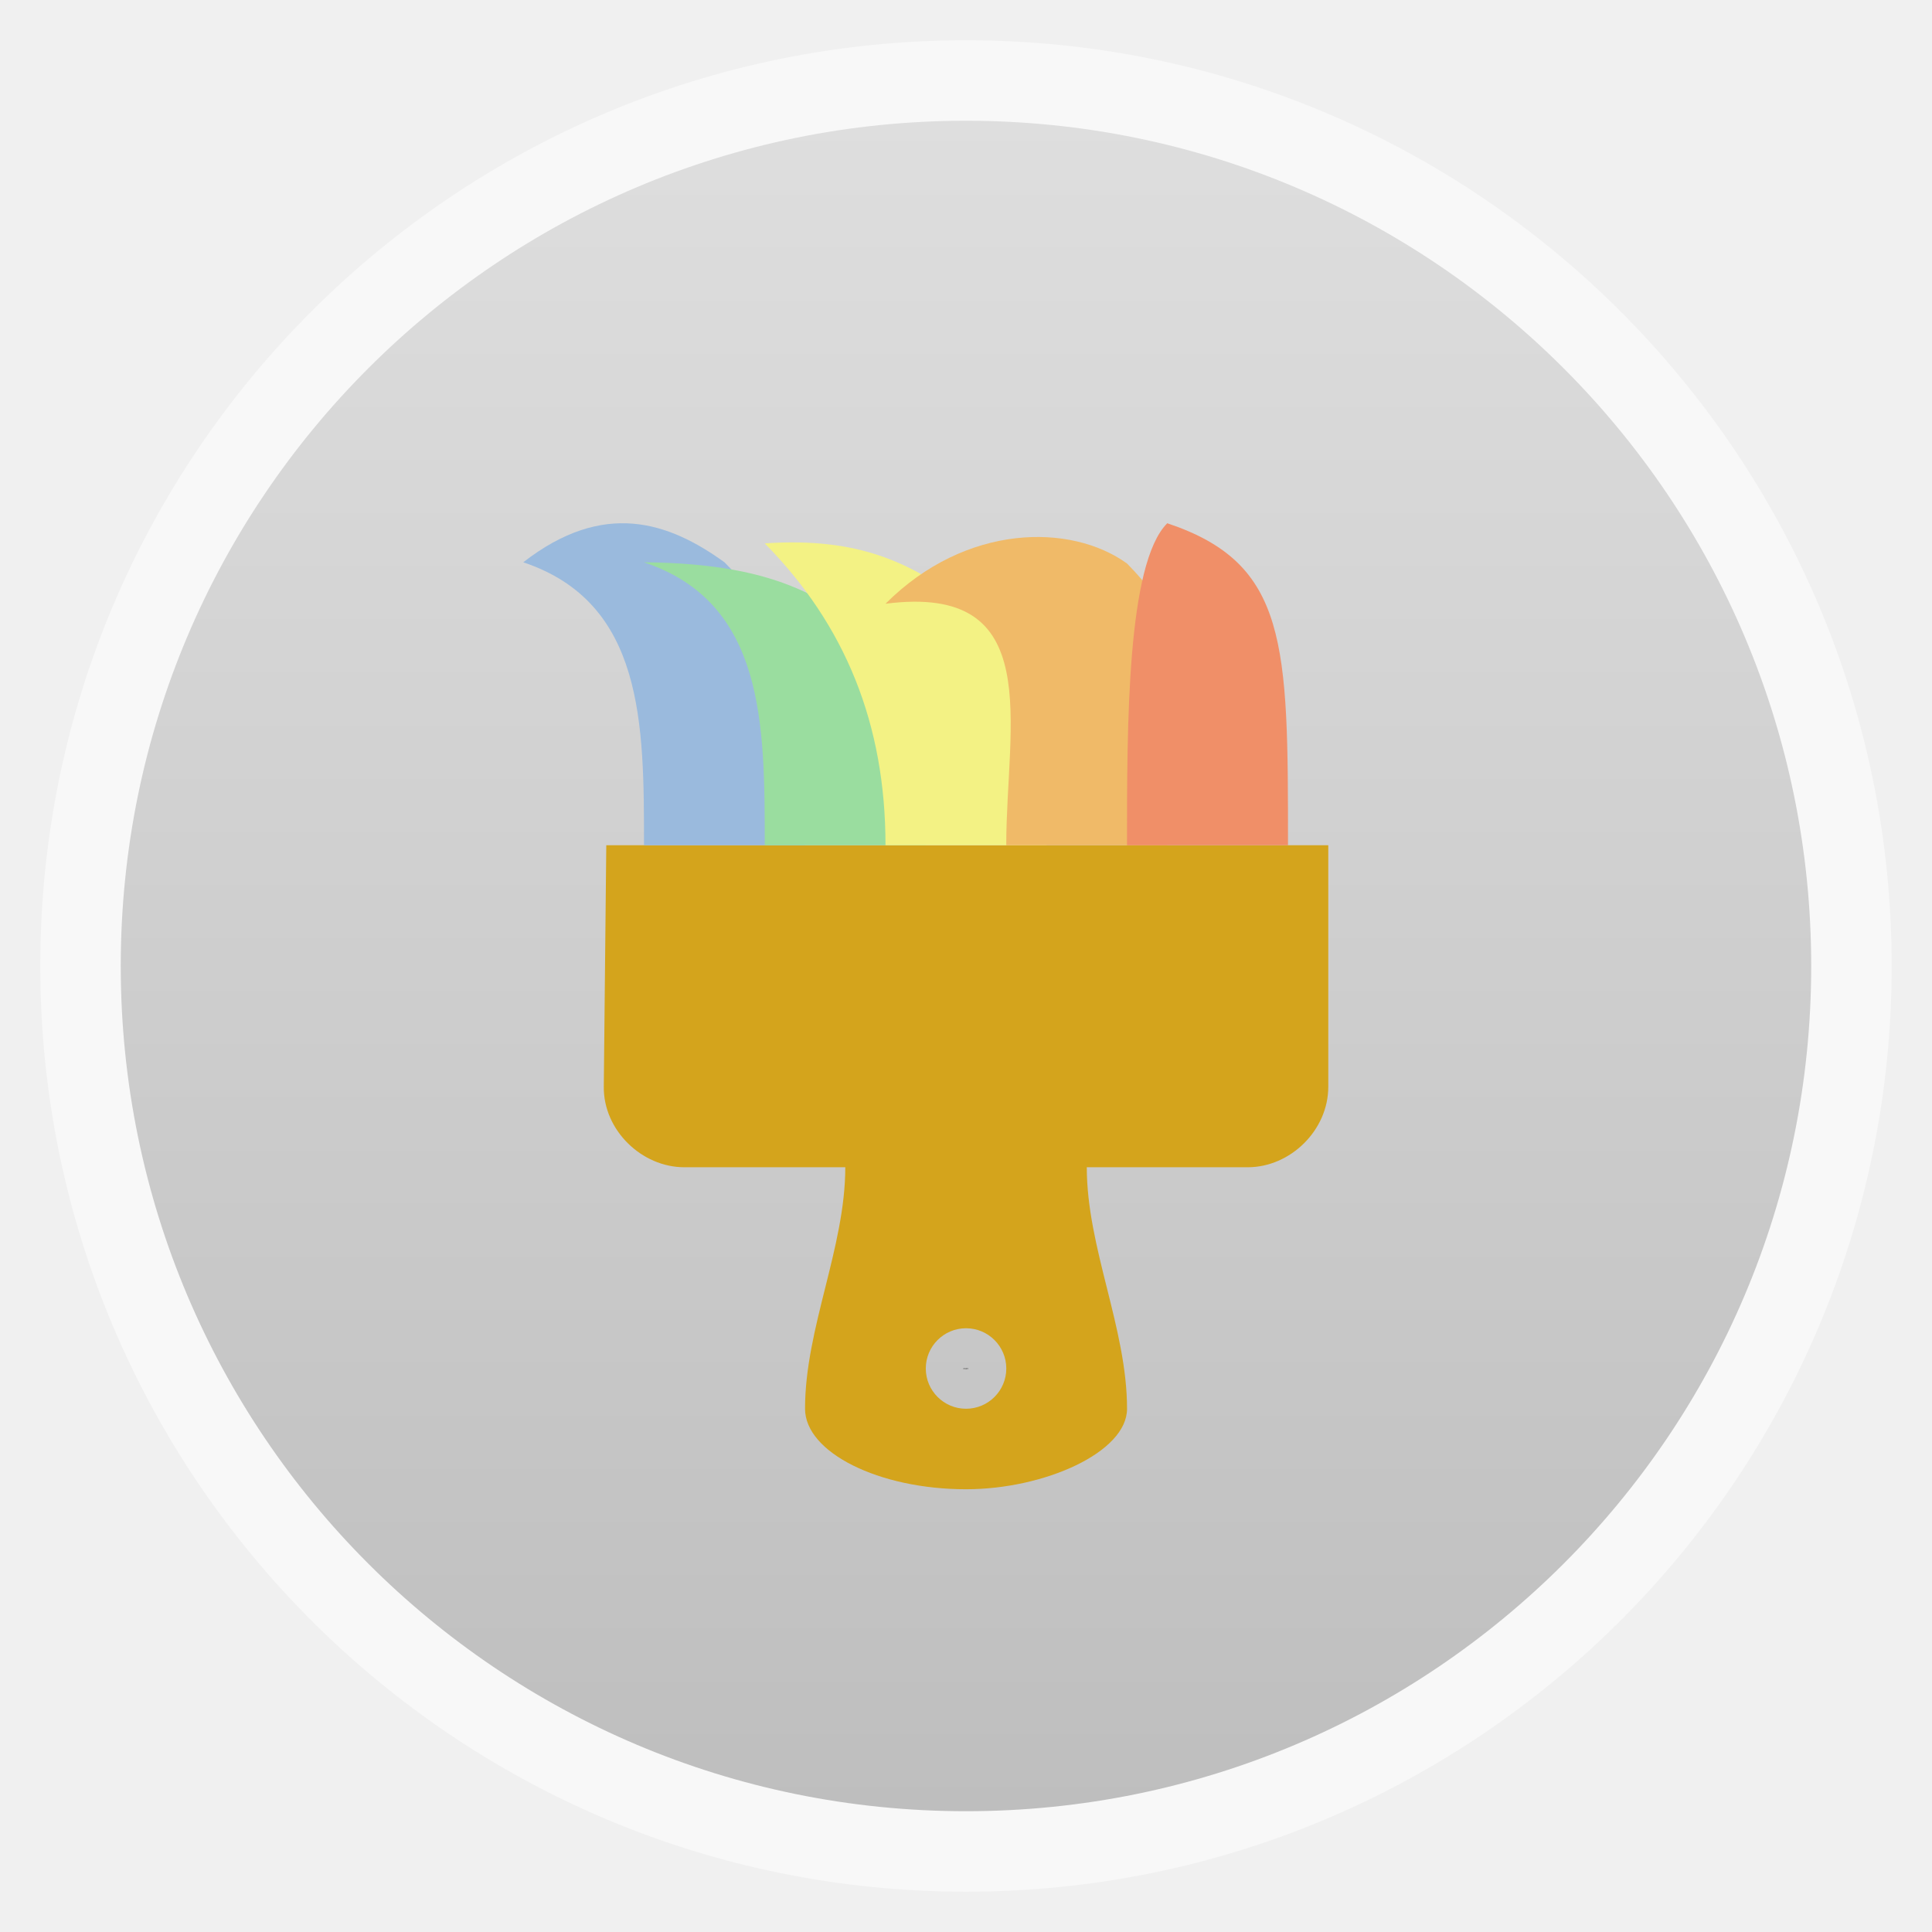
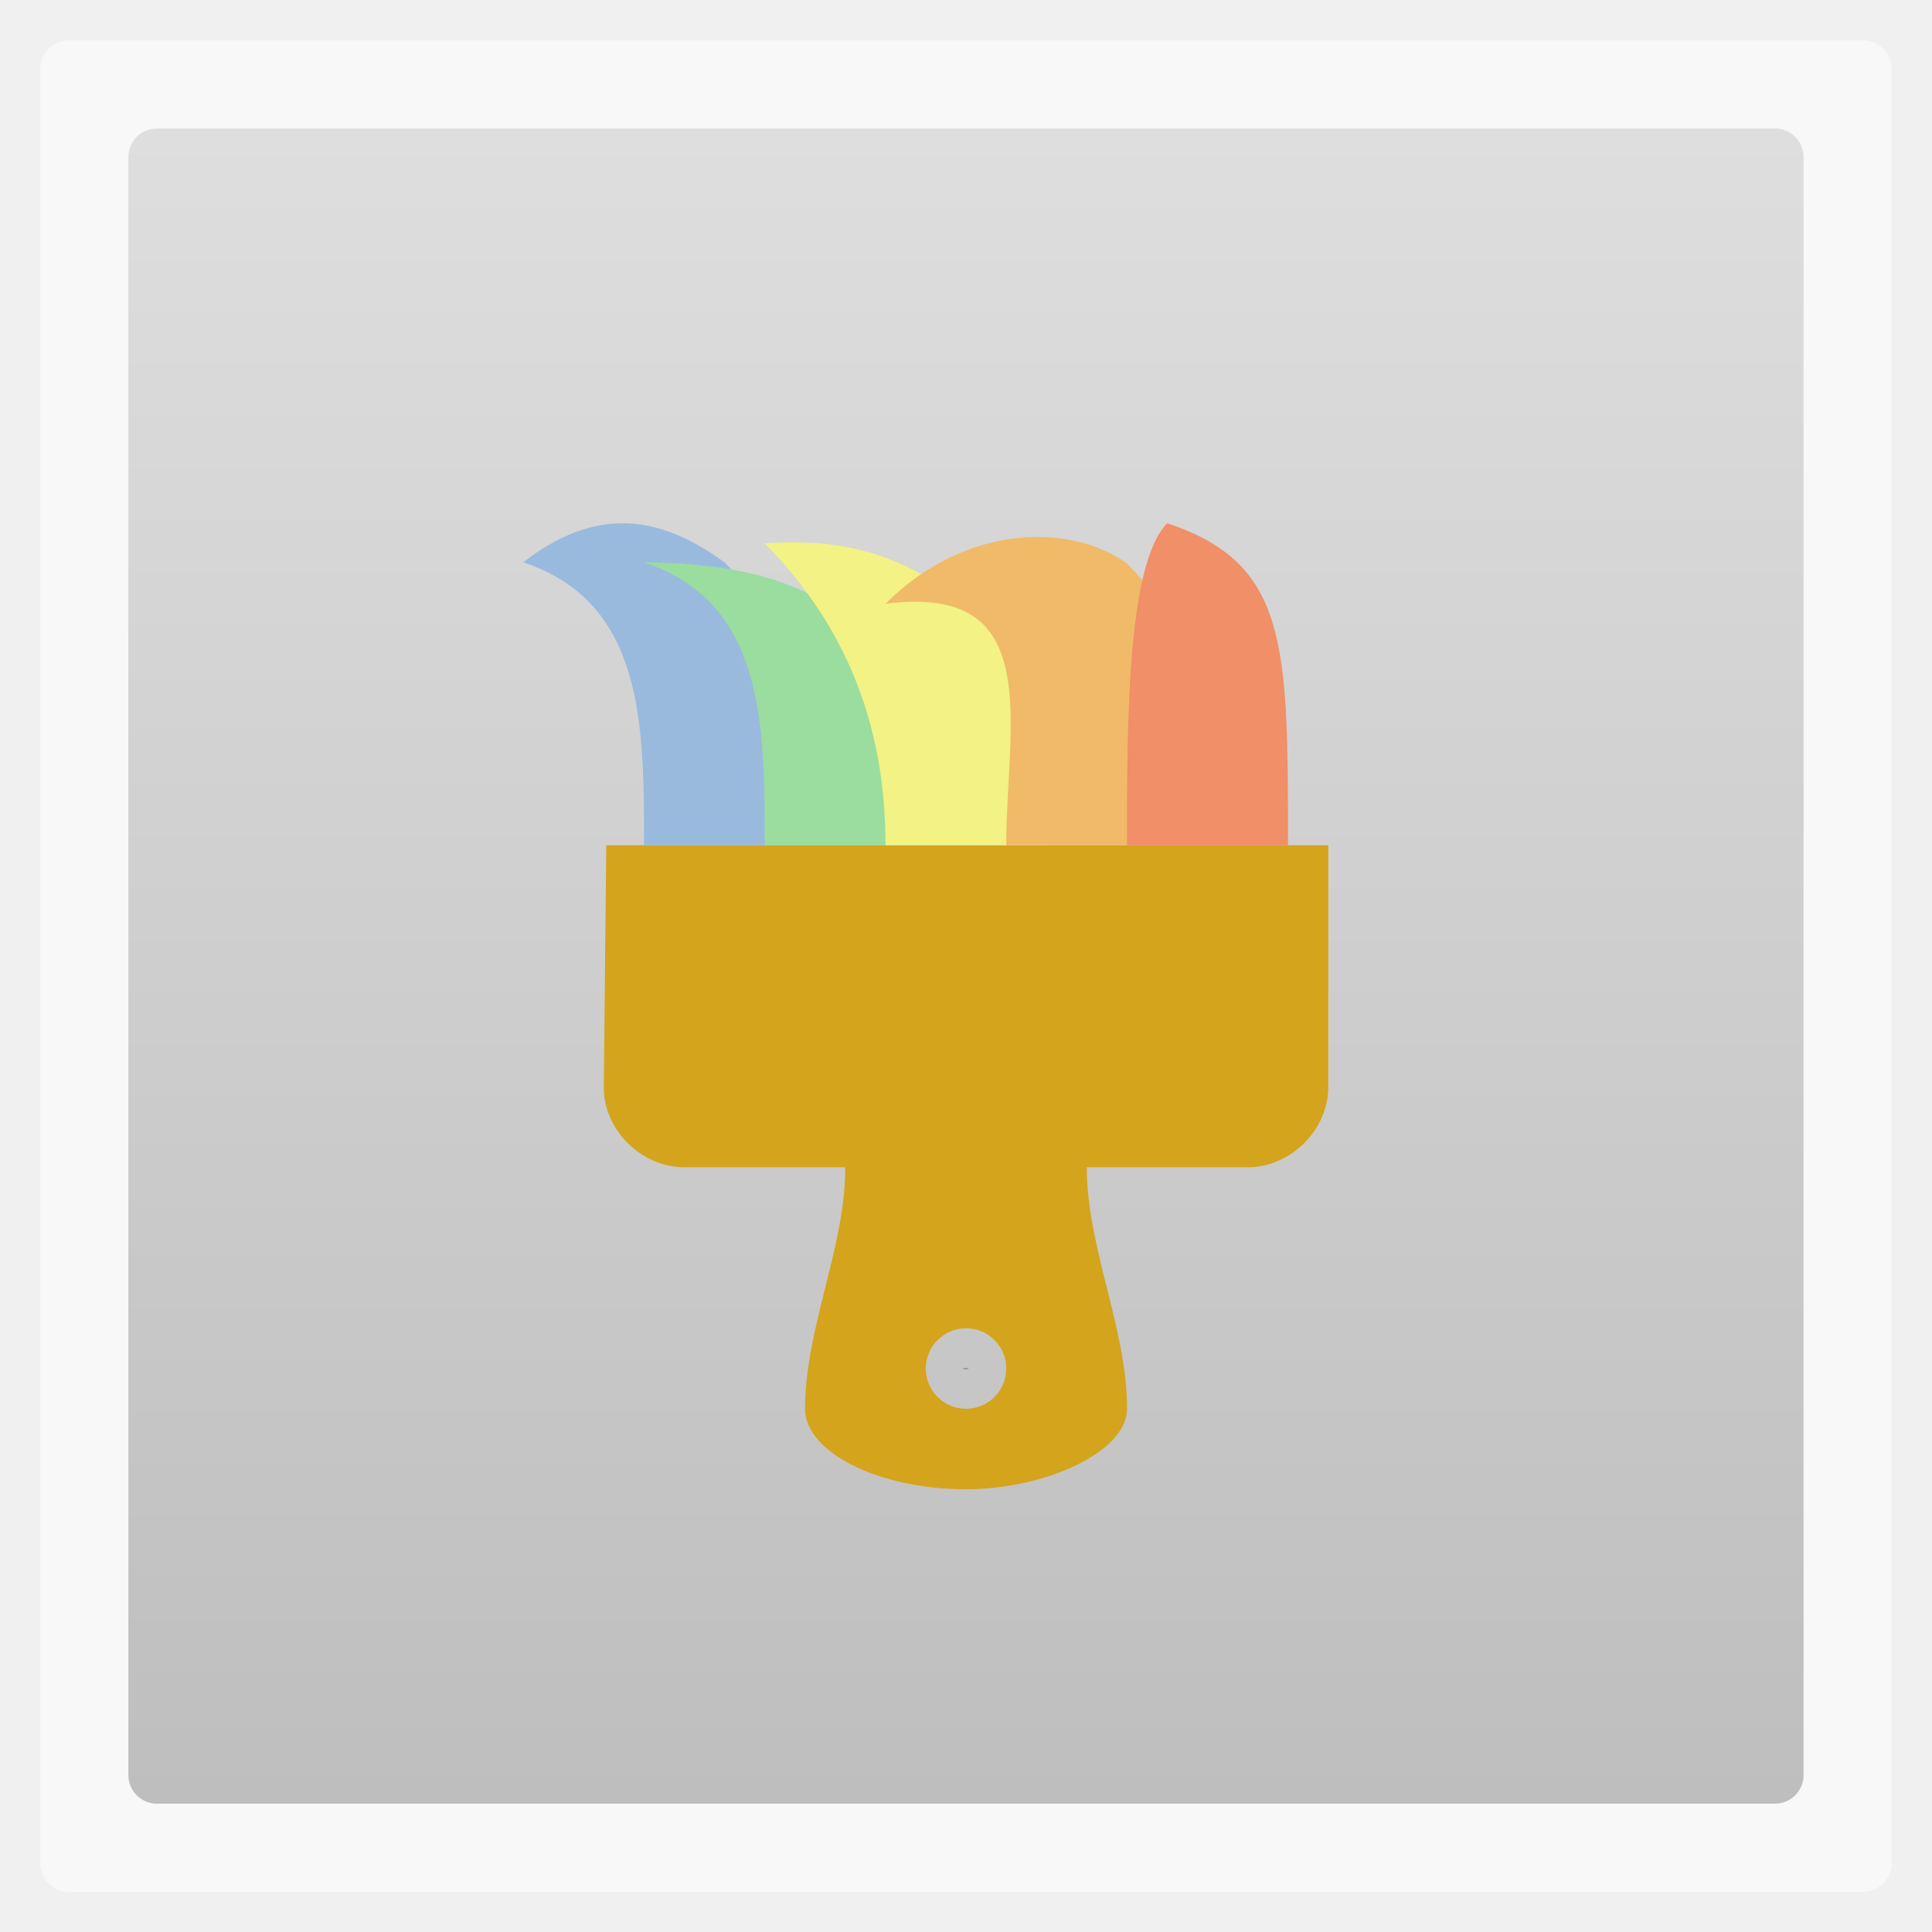
- <svg xmlns="http://www.w3.org/2000/svg" xmlns:xlink="http://www.w3.org/1999/xlink" viewBox="0 0 48 48" width="48" height="48">
-   <defs>
-     <linearGradient id="0">
-       <stop stop-color="#bebebe" />
-       <stop offset="1" stop-color="#dedede" />
+ <svg xmlns="http://www.w3.org/2000/svg" xmlns:xlink="http://www.w3.org/1999/xlink" viewBox="0 0 48 48" id="svg2" version="1.1" width="100%" height="100%">
+   <defs id="defs4">
+     <linearGradient gradientTransform="translate(0,-2056.724)" xlink:href="#linearGradient3795" id="linearGradient3801" y1="1053.158" y2="1004.847" x2="0" gradientUnits="userSpaceOnUse" />
+     <linearGradient id="linearGradient3795">
+       <stop offset="0" style="stop-color:#d868d3" id="stop8" />
+       <stop offset="1" style="stop-color:#bd3096" id="stop10" />
    </linearGradient>
-     <linearGradient y2="268.33" x2="0" y1="279.1" gradientTransform="matrix(3.91624,0,0,3.91624,-475.792,-1047.975)" gradientUnits="userSpaceOnUse" id="1" xlink:href="#0" />
+     <linearGradient gradientTransform="matrix(1.36079,0,0,1.36217,-13.6019,991.1591)" xlink:href="#linearGradient4892" id="linearGradient3107" y1="37.766" x1="28.513" y2="30.828" gradientUnits="userSpaceOnUse" x2="28.422" />
+     <linearGradient id="linearGradient4892">
+       <stop offset="0" style="stop-color:#fff" id="stop14" />
+       <stop offset="1" style="stop-color:#fff;stop-opacity:0" id="stop16" />
+     </linearGradient>
+     <linearGradient id="linearGradient3801-8">
+       <stop id="stop3018" style="stop-color:#75507b" offset="0" />
+       <stop id="stop3020" style="stop-color:#ab7585" offset="1" />
+     </linearGradient>
+     <linearGradient gradientTransform="matrix(1.10525,0,0,1.10525,-134.2787,-295.7618)" xlink:href="#linearGradient4460" id="linearGradient3002" y1="279.096" y2="268.33" gradientUnits="userSpaceOnUse" x2="0" />
+     <linearGradient id="linearGradient4460">
+       <stop offset="0" style="stop-color:#dedede" id="stop7" />
+       <stop offset="1" style="stop-color:#f9f9f9" id="stop9" />
+     </linearGradient>
+     <linearGradient xlink:href="#linearGradient4460-3" id="linearGradient4104" gradientUnits="userSpaceOnUse" gradientTransform="matrix(1.10525,0,0,1.10525,-134.2787,-295.7618)" y1="279.096" x2="0" y2="268.33" />
+     <linearGradient id="linearGradient4460-3">
+       <stop offset="0" style="stop-color:#bebebe;stop-opacity:1;" id="stop7-5" />
+       <stop offset="1" style="stop-color:#dedede;stop-opacity:1;" id="stop9-1" />
+     </linearGradient>
+     <linearGradient y2="268.33" x2="0" y1="279.096" gradientTransform="matrix(3.91624,0,0,3.91624,-475.792,-1047.975)" gradientUnits="userSpaceOnUse" id="linearGradient3070" xlink:href="#linearGradient4460-3" />
+     <linearGradient y2="268.33" x2="0" y1="279.096" gradientTransform="matrix(3.91624,0,0,3.91624,-426.2525,-1048.15)" gradientUnits="userSpaceOnUse" id="linearGradient3070-7" xlink:href="#linearGradient4460-3-4" />
+     <linearGradient id="linearGradient4460-3-4">
+       <stop offset="0" style="stop-color:#bebebe;stop-opacity:1;" id="stop7-5-7" />
+       <stop offset="1" style="stop-color:#dedede;stop-opacity:1;" id="stop9-1-9" />
+     </linearGradient>
+     <linearGradient y2="268.33" x2="0" y1="279.096" gradientTransform="matrix(3.91624,0,0,3.91624,-525.6755,-1047.848)" gradientUnits="userSpaceOnUse" id="linearGradient3070-7-9" xlink:href="#linearGradient4460-3-4-2" />
+     <linearGradient id="linearGradient4460-3-4-2">
+       <stop offset="0" style="stop-color:#bebebe;stop-opacity:1;" id="stop7-5-7-5" />
+       <stop offset="1" style="stop-color:#dedede;stop-opacity:1;" id="stop9-1-9-8" />
+     </linearGradient>
+     <linearGradient xlink:href="#linearGradient4460-11" id="linearGradient4267" x1="3.189" y1="1028.364" x2="44.808" y2="1028.364" gradientUnits="userSpaceOnUse" gradientTransform="translate(1004.366,-1052.363)" />
+     <linearGradient id="linearGradient4460-11">
+       <stop offset="0" style="stop-color:#294059" id="stop3090" />
+       <stop offset="1" style="stop-color:#3c5e82" id="stop3092" />
+     </linearGradient>
+     <linearGradient y2="1028.364" x2="44.808" y1="1028.364" x1="3.189" gradientTransform="translate(0.00369946,-1012.363)" gradientUnits="userSpaceOnUse" id="linearGradient3530" xlink:href="#linearGradient4460-11" />
+     <linearGradient xlink:href="#linearGradient4460-3" id="linearGradient4267-4" x1="3.189" y1="1028.364" x2="44.808" y2="1028.364" gradientUnits="userSpaceOnUse" gradientTransform="translate(-48.00091,-1004.366)" />
+     <linearGradient id="linearGradient4460-11-5">
+       <stop offset="0" style="stop-color:#294059" id="stop3090-9" />
+       <stop offset="1" style="stop-color:#3c5e82" id="stop3092-7" />
+     </linearGradient>
  </defs>
-   <rect height="45.999" rx="23" y="1" x="1" width="45.999" opacity="0.5" fill="#ffffff" fill-rule="evenodd" />
-   <rect height="41.999" rx="20.998" y="3" x="3" width="41.999" fill="url(#1)" fill-rule="evenodd" />
-   <path d="m 15.063,21 -0.062,6 c -0.011,1.083 0.945,2 2,2 l 4,0 c 0,2 -1,4 -1,6 0,1.083 1.828,2 4,2 1.945,0 4,-0.917 4,-2 0,-2 -1,-4 -1,-6 l 4,0 c 1.055,0 2,-0.917 2,-2 l 0,-6 -17.938,0 z m 8.938,12 c 0.552,0 1,0.448 1,1 0,0.552 -0.448,1 -1,1 -0.552,0 -1,-0.448 -1,-1 0,-0.552 0.448,-1 1,-1 z" fill="#d4a41c" color="#000000" />
-   <path d="m 20,21 c 0.003,-4 0.003,-5 -2,-7.03 -1.391,-1.004 -3,-1.554 -5,0 3,1.004 3,4.017 3,7.03 z" fill="#9abadd" />
-   <path d="M 23,21 C 23,19 22.562,17 22,16 20.609,14.996 19.531,14 16,13.97 19,14.974 19,17.987 19,21 z" fill="#9add9f" />
-   <path d="m 26,21 c 0.003,-4 0.003,-3.97 -2,-6 -1.346,-1 -2.624,-1.661 -5,-1.5 2,2.03 3,4.487 3,7.5 z" fill="#f3f284" />
-   <path d="M 29,21 C 29.003,17 30.003,16.03 28,14 c -1.391,-1.004 -4,-1 -6,1 4,-0.516 3,2.987 3,6 z" fill="#f0ba68" />
-   <path d="M 32,21 C 32,16 32,14 29,13 c -1,1 -1,4.987 -1,8 z" fill="#f08f68" />
-   <path d="m 23.937,33.99 0.012,0 c 0.004,0 0.006,8.39e-4 0.008,0.003 0.002,0.002 0.003,0.004 0.003,0.007 0,0.003 -9.58e-4,0.005 -0.003,0.007 -0.002,0.002 -0.005,0.002 -0.008,0.002 l -0.005,0 0,0.01 -0.007,0 0,-0.029 m 0.007,0.005 0,0.008 0.004,0 c 0.001,0 0.003,-3.89e-4 0.003,-0.001 7.79e-4,-7.19e-4 0.001,-0.002 0.001,-0.003 0,-0.001 -3.89e-4,-0.002 -0.001,-0.003 -7.78e-4,-7.19e-4 -0.002,-10e-4 -0.003,-10e-4 l -0.004,0 m 0.035,-5.09e-4 c -0.002,0 -0.004,8.39e-4 -0.005,0.003 -0.001,0.002 -0.002,0.004 -0.002,0.007 0,0.003 5.99e-4,0.005 0.002,0.007 0.001,0.002 0.003,0.003 0.005,0.003 0.002,0 0.004,-8.39e-4 0.005,-0.003 0.001,-0.002 0.002,-0.004 0.002,-0.007 0,-0.003 -5.99e-4,-0.005 -0.002,-0.007 -0.001,-0.002 -0.003,-0.003 -0.005,-0.003 m 0,-0.005 c 0.005,0 0.008,0.001 0.011,0.004 0.003,0.003 0.004,0.006 0.004,0.011 0,0.005 -0.001,0.008 -0.004,0.011 -0.003,0.003 -0.006,0.004 -0.011,0.004 -0.005,0 -0.008,-0.001 -0.011,-0.004 -0.003,-0.003 -0.004,-0.006 -0.004,-0.011 0,-0.005 0.001,-0.008 0.004,-0.011 0.003,-0.003 0.006,-0.004 0.011,-0.004 m 0.02,5.09e-4 0.008,0 0.01,0.02 0,-0.02 0.007,0 0,0.029 -0.008,0 -0.01,-0.02 0,0.02 -0.007,0 0,-0.029 m 0.029,0 0.008,0 0.007,0.01 0.007,-0.01 0.008,0 -0.011,0.017 0,0.012 -0.007,0 0,-0.012 -0.011,-0.017" fill="#4a4a4a" />
-   <g transform="translate(-0.08838835,3.800699)">
-     <path d="m 61.584,15.433 c 0.003,-4 0.003,-5 -2,-7.03 -1.391,-1.004 -3,-1.554 -5,0 3,1.004 3,4.017 3,7.03 z" fill="#9abadd" />
-     <path d="m 64.584,15.433 c 0.003,-4 0.003,-5 -2,-7.03 -1.391,-1.004 -3,-1.554 -5,0 3,1.004 3,4.017 3,7.03 z" fill="#9add9f" />
-     <path d="m 67.584,15.433 c 0.003,-4 0.003,-5 -2,-7.03 -1.391,-1.004 -3,-1.554 -5,0 3,1.004 3,4.017 3,7.03 z" fill="#f3f284" />
-     <path d="m 70.584,15.433 c 0.003,-4 0.003,-5 -2,-7.03 -1.391,-1.004 -3,-1.554 -5,0 3,1.004 3,4.017 3,7.03 z" fill="#f0ba68" />
-     <path d="m 73.584,15.433 c 0.003,-4 0.003,-5 -2,-7.03 -1.391,-1.004 -3,-1.554 -5,0 3,1.004 3,4.017 3,7.03 z" fill="#f08f68" />
+   <rect id="rect40" style="opacity:0.5;fill:#ffffff;fill-rule:evenodd" height="45.999" rx="0.709" y="1.003" x="0.999" width="45.999" />
+   <rect id="rect42-7" style="fill:url(#linearGradient4267-4);fill-opacity:1;fill-rule:evenodd" height="41.62" rx="0.709" y="3.189" x="-44.812" width="41.619" transform="matrix(0,-1,1,0,0,0)" />
+   <path style="color:#000000;fill:#d4a41c;stroke:#ffffff;stroke-width:0;stroke-miterlimit:4;stroke-dasharray:none" d="m 15.063,21 -0.062,6 c -0.011,1.083 0.945,2 2,2 l 4,0 c 0,2 -1,4 -1,6 0,1.083 1.828,2 4,2 1.945,0 4,-0.917 4,-2 0,-2 -1,-4 -1,-6 l 4,0 c 1.055,0 2,-0.917 2,-2 l 0,-6 -17.938,0 z m 8.938,12 c 0.552,0 1,0.448 1,1 0,0.552 -0.448,1 -1,1 -0.552,0 -1,-0.448 -1,-1 0,-0.552 0.448,-1 1,-1 z" id="path34-7" />
+   <path style="fill:#9abadd;fill-opacity:1;stroke:#000000;stroke-width:0;stroke-linecap:butt;stroke-linejoin:miter;stroke-miterlimit:4;stroke-opacity:1;stroke-dasharray:none" d="m 20,21 c 0.003,-4 0.003,-5 -2,-7.03 -1.391,-1.004 -3,-1.554 -5,0 3,1.004 3,4.017 3,7.03 z" id="path3831" />
+   <path id="use3887" d="M 23,21 C 23,19 22.562,17 22,16 20.609,14.996 19.531,14 16,13.97 19,14.974 19,17.987 19,21 z" style="fill:#9add9f;fill-opacity:1;stroke:#000000;stroke-width:0;stroke-linecap:butt;stroke-linejoin:miter;stroke-miterlimit:4;stroke-opacity:1;stroke-dasharray:none" />
+   <path style="fill:#f3f284;fill-opacity:1;stroke:#000000;stroke-width:0;stroke-linecap:butt;stroke-linejoin:miter;stroke-miterlimit:4;stroke-opacity:1;stroke-dasharray:none" d="m 26,21 c 0.003,-4 0.003,-3.97 -2,-6 -1.346,-1 -2.624,-1.661 -5,-1.5 2,2.03 3,4.487 3,7.5 z" id="use3909" />
+   <path id="use3913" d="M 29,21 C 29.003,17 30.003,16.03 28,14 c -1.391,-1.004 -4,-1 -6,1 4,-0.516 3,2.987 3,6 z" style="fill:#f0ba68;fill-opacity:1;stroke:#000000;stroke-width:0;stroke-linecap:butt;stroke-linejoin:miter;stroke-miterlimit:4;stroke-opacity:1;stroke-dasharray:none" />
+   <path style="fill:#f08f68;fill-opacity:1;stroke:#000000;stroke-width:0;stroke-linecap:butt;stroke-linejoin:miter;stroke-miterlimit:4;stroke-opacity:1;stroke-dasharray:none" d="M 32,21 C 32,16 32,14 29,13 c -1,1 -1,4.987 -1,8 z" id="use3917" />
+   <path id="path24" d="m 23.937,33.99 0.012,0 c 0.004,0 0.006,8.39e-4 0.008,0.003 0.002,0.002 0.003,0.004 0.003,0.007 0,0.003 -9.58e-4,0.005 -0.003,0.007 -0.002,0.002 -0.005,0.002 -0.008,0.002 l -0.005,0 0,0.01 -0.007,0 0,-0.029 m 0.007,0.005 0,0.008 0.004,0 c 0.001,0 0.003,-3.89e-4 0.003,-0.001 7.79e-4,-7.19e-4 0.001,-0.002 0.001,-0.003 0,-0.001 -3.89e-4,-0.002 -0.001,-0.003 -7.78e-4,-7.19e-4 -0.002,-10e-4 -0.003,-10e-4 l -0.004,0 m 0.035,-5.09e-4 c -0.002,0 -0.004,8.39e-4 -0.005,0.003 -0.001,0.002 -0.002,0.004 -0.002,0.007 0,0.003 5.99e-4,0.005 0.002,0.007 0.001,0.002 0.003,0.003 0.005,0.003 0.002,0 0.004,-8.39e-4 0.005,-0.003 0.001,-0.002 0.002,-0.004 0.002,-0.007 0,-0.003 -5.99e-4,-0.005 -0.002,-0.007 -0.001,-0.002 -0.003,-0.003 -0.005,-0.003 m 0,-0.005 c 0.005,0 0.008,0.001 0.011,0.004 0.003,0.003 0.004,0.006 0.004,0.011 0,0.005 -0.001,0.008 -0.004,0.011 -0.003,0.003 -0.006,0.004 -0.011,0.004 -0.005,0 -0.008,-0.001 -0.011,-0.004 -0.003,-0.003 -0.004,-0.006 -0.004,-0.011 0,-0.005 0.001,-0.008 0.004,-0.011 0.003,-0.003 0.006,-0.004 0.011,-0.004 m 0.02,5.09e-4 0.008,0 0.01,0.02 0,-0.02 0.007,0 0,0.029 -0.008,0 -0.01,-0.02 0,0.02 -0.007,0 0,-0.029 m 0.029,0 0.008,0 0.007,0.01 0.007,-0.01 0.008,0 -0.011,0.017 0,0.012 -0.007,0 0,-0.012 -0.011,-0.017" style="fill:#4a4a4a" />
+   <g id="g4198" transform="translate(-0.08838835,3.800699)">
+     <path id="path3831-5" d="m 61.584,15.433 c 0.003,-4 0.003,-5 -2,-7.03 -1.391,-1.004 -3,-1.554 -5,0 3,1.004 3,4.017 3,7.03 z" style="fill:#9abadd;fill-opacity:1;stroke:#000000;stroke-width:0;stroke-linecap:butt;stroke-linejoin:miter;stroke-miterlimit:4;stroke-opacity:1;stroke-dasharray:none" />
+     <path style="fill:#9add9f;fill-opacity:1;stroke:#000000;stroke-width:0;stroke-linecap:butt;stroke-linejoin:miter;stroke-miterlimit:4;stroke-opacity:1;stroke-dasharray:none" d="m 64.584,15.433 c 0.003,-4 0.003,-5 -2,-7.03 -1.391,-1.004 -3,-1.554 -5,0 3,1.004 3,4.017 3,7.03 z" id="use3887-1" />
+     <path id="use3909-3" d="m 67.584,15.433 c 0.003,-4 0.003,-5 -2,-7.03 -1.391,-1.004 -3,-1.554 -5,0 3,1.004 3,4.017 3,7.03 z" style="fill:#f3f284;fill-opacity:1;stroke:#000000;stroke-width:0;stroke-linecap:butt;stroke-linejoin:miter;stroke-miterlimit:4;stroke-opacity:1;stroke-dasharray:none" />
+     <path style="fill:#f0ba68;fill-opacity:1;stroke:#000000;stroke-width:0;stroke-linecap:butt;stroke-linejoin:miter;stroke-miterlimit:4;stroke-opacity:1;stroke-dasharray:none" d="m 70.584,15.433 c 0.003,-4 0.003,-5 -2,-7.03 -1.391,-1.004 -3,-1.554 -5,0 3,1.004 3,4.017 3,7.03 z" id="use3913-6" />
+     <path id="use3917-2" d="m 73.584,15.433 c 0.003,-4 0.003,-5 -2,-7.03 -1.391,-1.004 -3,-1.554 -5,0 3,1.004 3,4.017 3,7.03 z" style="fill:#f08f68;fill-opacity:1;stroke:#000000;stroke-width:0;stroke-linecap:butt;stroke-linejoin:miter;stroke-miterlimit:4;stroke-opacity:1;stroke-dasharray:none" />
  </g>
-   <path d="m 73.476,33.815 0.012,0 c 0.004,0 0.006,8.39e-4 0.008,0.003 0.002,0.002 0.003,0.004 0.003,0.007 0,0.003 -9.58e-4,0.005 -0.003,0.007 -0.002,0.002 -0.005,0.002 -0.008,0.002 l -0.005,0 0,0.01 -0.007,0 0,-0.029 m 0.007,0.005 0,0.008 0.004,0 c 0.001,0 0.003,-3.89e-4 0.003,-0.001 7.79e-4,-7.19e-4 0.001,-0.002 0.001,-0.003 0,-0.001 -3.89e-4,-0.002 -0.001,-0.003 -7.78e-4,-7.19e-4 -0.002,-10e-4 -0.003,-10e-4 l -0.004,0 m 0.035,-5.09e-4 c -0.002,0 -0.004,8.39e-4 -0.005,0.003 -0.001,0.002 -0.002,0.004 -0.002,0.007 0,0.003 5.99e-4,0.005 0.002,0.007 0.001,0.002 0.003,0.003 0.005,0.003 0.002,0 0.004,-8.39e-4 0.005,-0.003 0.001,-0.002 0.002,-0.004 0.002,-0.007 0,-0.003 -5.99e-4,-0.005 -0.002,-0.007 -0.001,-0.002 -0.003,-0.003 -0.005,-0.003 m 0,-0.005 c 0.005,0 0.008,0.001 0.011,0.004 0.003,0.003 0.004,0.006 0.004,0.011 0,0.005 -0.001,0.008 -0.004,0.011 -0.003,0.003 -0.006,0.004 -0.011,0.004 -0.005,0 -0.008,-0.001 -0.011,-0.004 -0.003,-0.003 -0.004,-0.006 -0.004,-0.011 0,-0.005 0.001,-0.008 0.004,-0.011 0.003,-0.003 0.006,-0.004 0.011,-0.004 m 0.02,5.09e-4 0.008,0 0.01,0.02 0,-0.02 0.007,0 0,0.029 -0.008,0 -0.01,-0.02 0,0.02 -0.007,0 0,-0.029 m 0.029,0 0.008,0 0.007,0.01 0.007,-0.01 0.008,0 -0.011,0.017 0,0.012 -0.007,0 0,-0.012 -0.011,-0.017" fill="#4a4a4a" />
-   <text x="56.745" y="21.13" font-family="Sans" word-spacing="0" line-height="125%" letter-spacing="0" font-size="4">
-     <tspan x="56.745" y="21.13" />
+   <path id="path24-2" d="m 73.476,33.815 0.012,0 c 0.004,0 0.006,8.39e-4 0.008,0.003 0.002,0.002 0.003,0.004 0.003,0.007 0,0.003 -9.58e-4,0.005 -0.003,0.007 -0.002,0.002 -0.005,0.002 -0.008,0.002 l -0.005,0 0,0.01 -0.007,0 0,-0.029 m 0.007,0.005 0,0.008 0.004,0 c 0.001,0 0.003,-3.89e-4 0.003,-0.001 7.79e-4,-7.19e-4 0.001,-0.002 0.001,-0.003 0,-0.001 -3.89e-4,-0.002 -0.001,-0.003 -7.78e-4,-7.19e-4 -0.002,-10e-4 -0.003,-10e-4 l -0.004,0 m 0.035,-5.09e-4 c -0.002,0 -0.004,8.39e-4 -0.005,0.003 -0.001,0.002 -0.002,0.004 -0.002,0.007 0,0.003 5.99e-4,0.005 0.002,0.007 0.001,0.002 0.003,0.003 0.005,0.003 0.002,0 0.004,-8.39e-4 0.005,-0.003 0.001,-0.002 0.002,-0.004 0.002,-0.007 0,-0.003 -5.99e-4,-0.005 -0.002,-0.007 -0.001,-0.002 -0.003,-0.003 -0.005,-0.003 m 0,-0.005 c 0.005,0 0.008,0.001 0.011,0.004 0.003,0.003 0.004,0.006 0.004,0.011 0,0.005 -0.001,0.008 -0.004,0.011 -0.003,0.003 -0.006,0.004 -0.011,0.004 -0.005,0 -0.008,-0.001 -0.011,-0.004 -0.003,-0.003 -0.004,-0.006 -0.004,-0.011 0,-0.005 0.001,-0.008 0.004,-0.011 0.003,-0.003 0.006,-0.004 0.011,-0.004 m 0.02,5.09e-4 0.008,0 0.01,0.02 0,-0.02 0.007,0 0,0.029 -0.008,0 -0.01,-0.02 0,0.02 -0.007,0 0,-0.029 m 0.029,0 0.008,0 0.007,0.01 0.007,-0.01 0.008,0 -0.011,0.017 0,0.012 -0.007,0 0,-0.012 -0.011,-0.017" style="fill:#4a4a4a" />
+   <text xml:space="preserve" style="font-size:4px;font-style:normal;font-weight:normal;line-height:125%;letter-spacing:0px;word-spacing:0px;fill:#000000;fill-opacity:1;stroke:none;font-family:Sans" x="56.745" y="21.13" id="text4205">
+     <tspan id="tspan4207" x="56.745" y="21.13" />
  </text>
-   <text x="60.02" y="21.307" font-family="Sans" word-spacing="0" line-height="125%" letter-spacing="0" font-size="12">
-     <tspan x="60.02" y="21.307" font-size="2">Alt. bristles</tspan>
+   <text xml:space="preserve" style="font-size:12px;font-style:normal;font-weight:normal;line-height:125%;letter-spacing:0px;word-spacing:0px;fill:#000000;fill-opacity:1;stroke:none;font-family:Sans" x="60.016" y="21.307" id="text4209">
+     <tspan id="tspan4211" x="60.016" y="21.307" style="font-size:2px">Alt. bristles</tspan>
  </text>
</svg>
